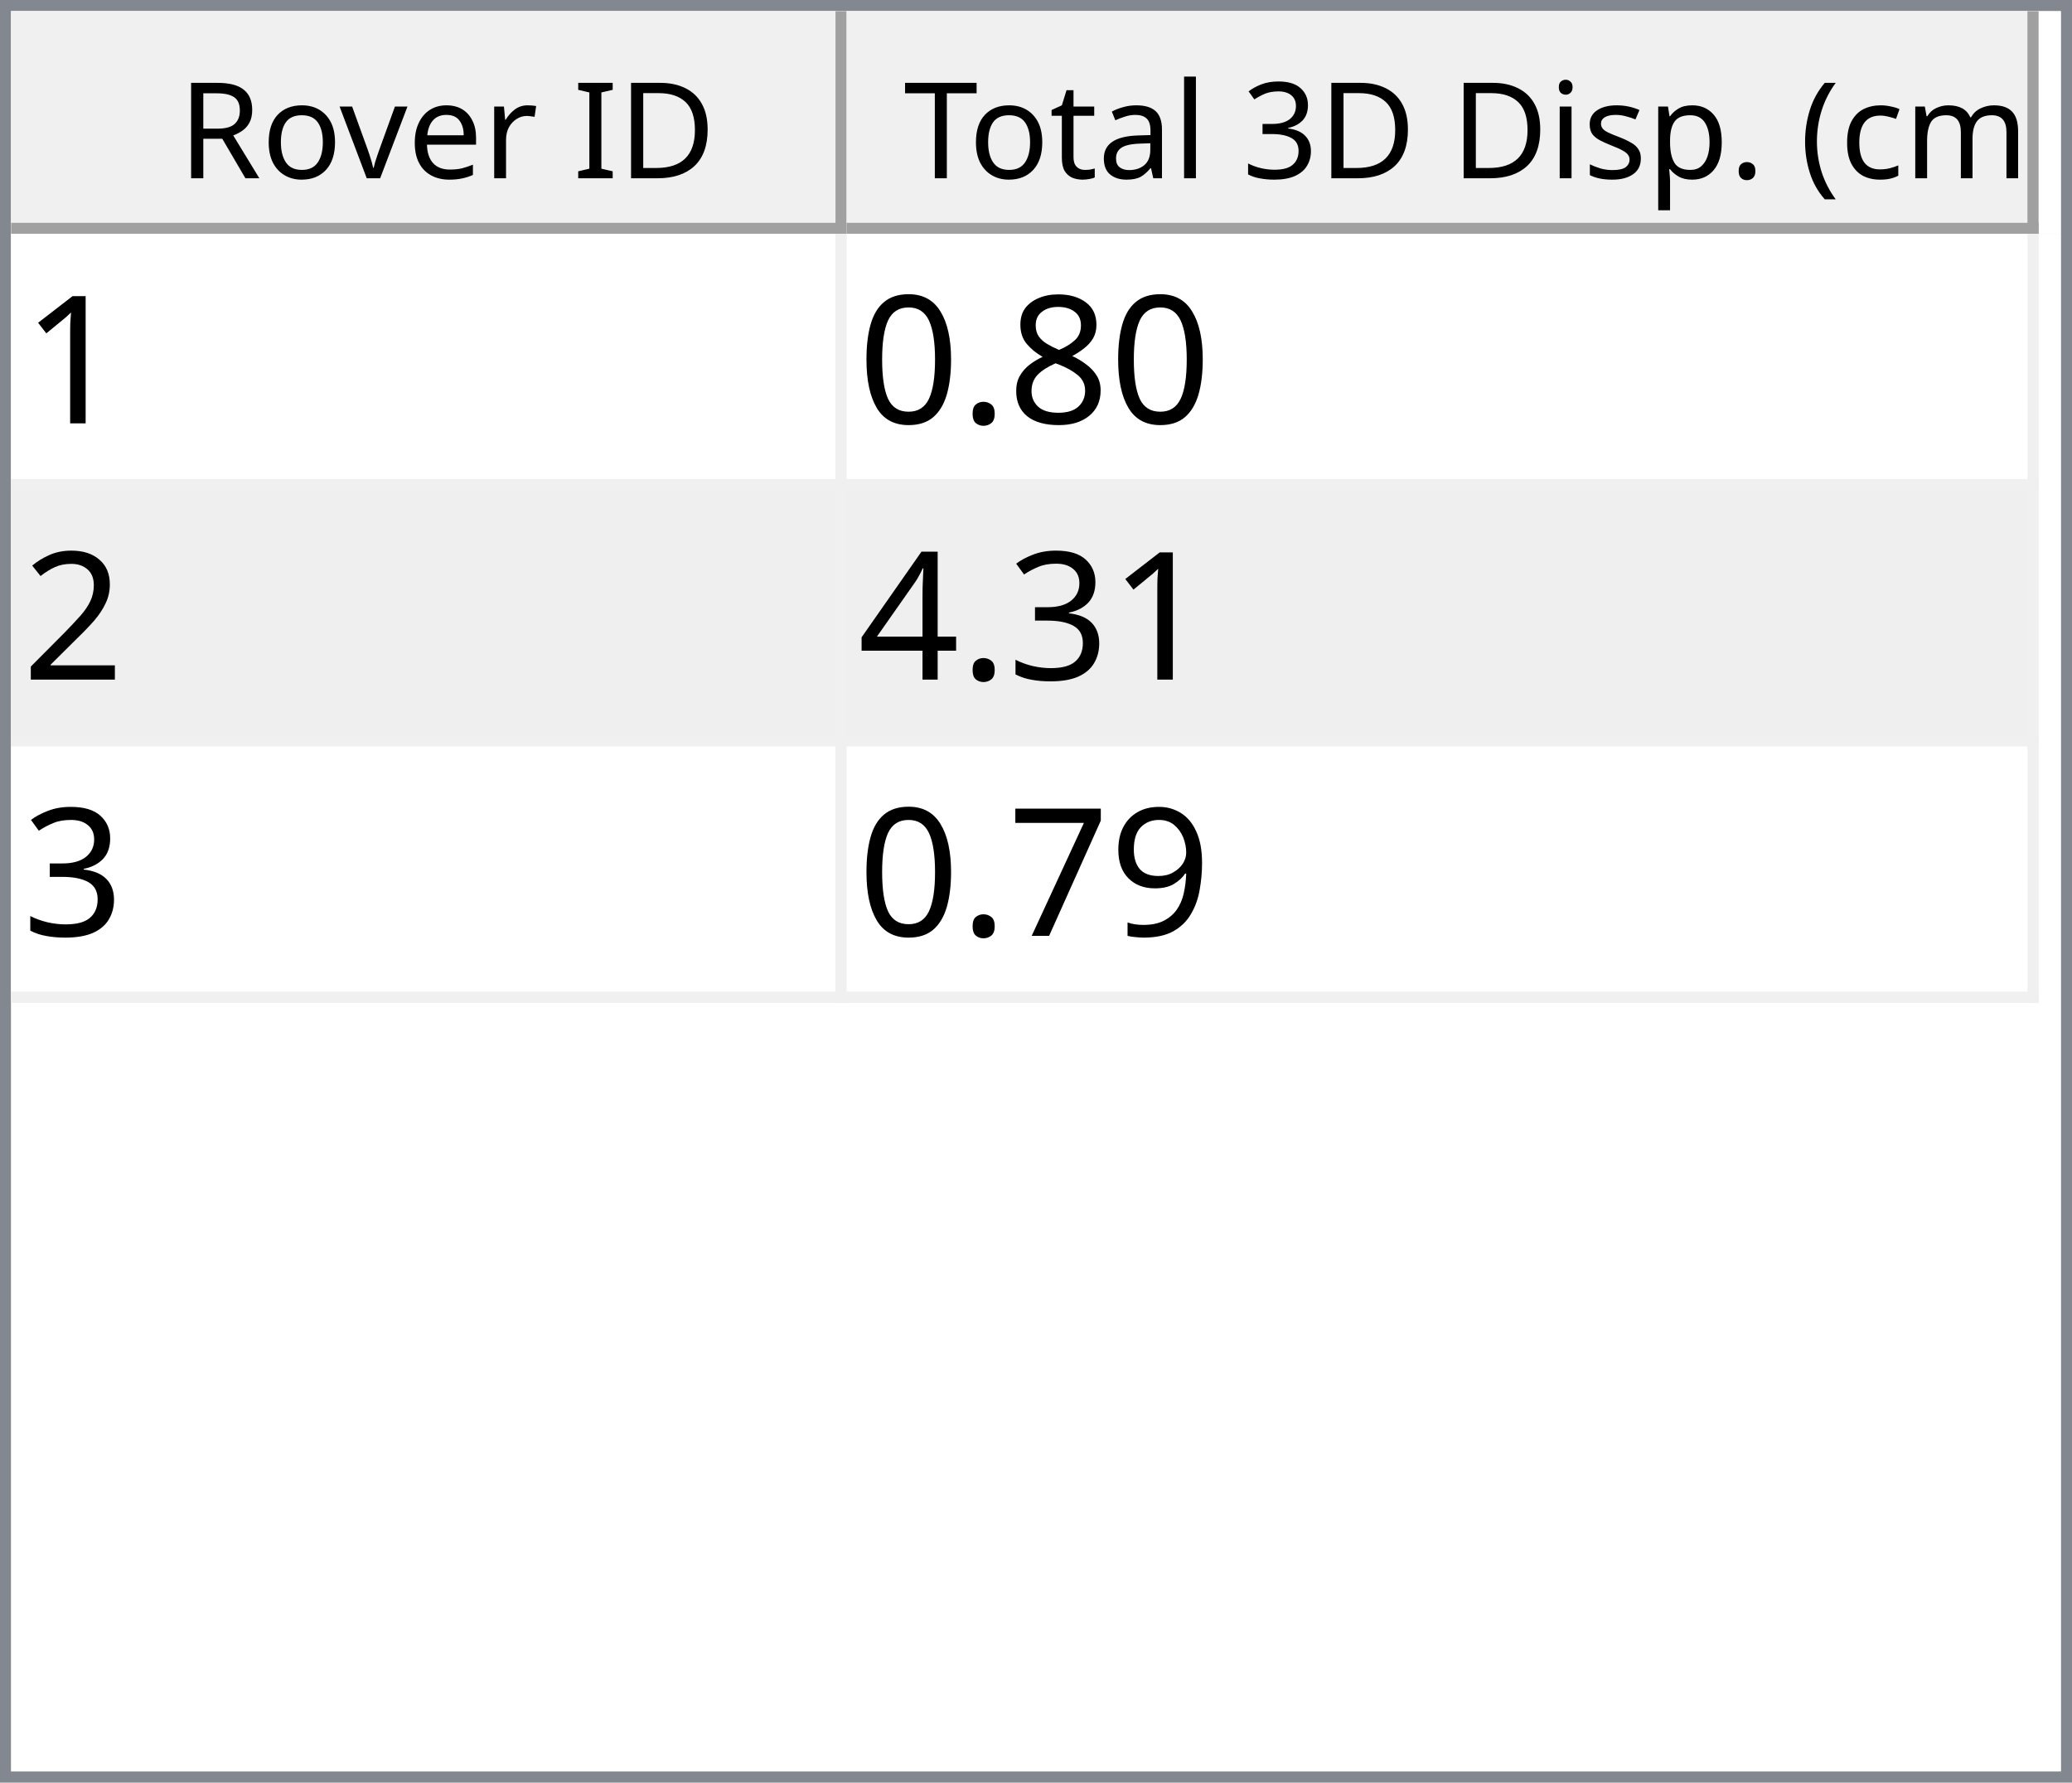
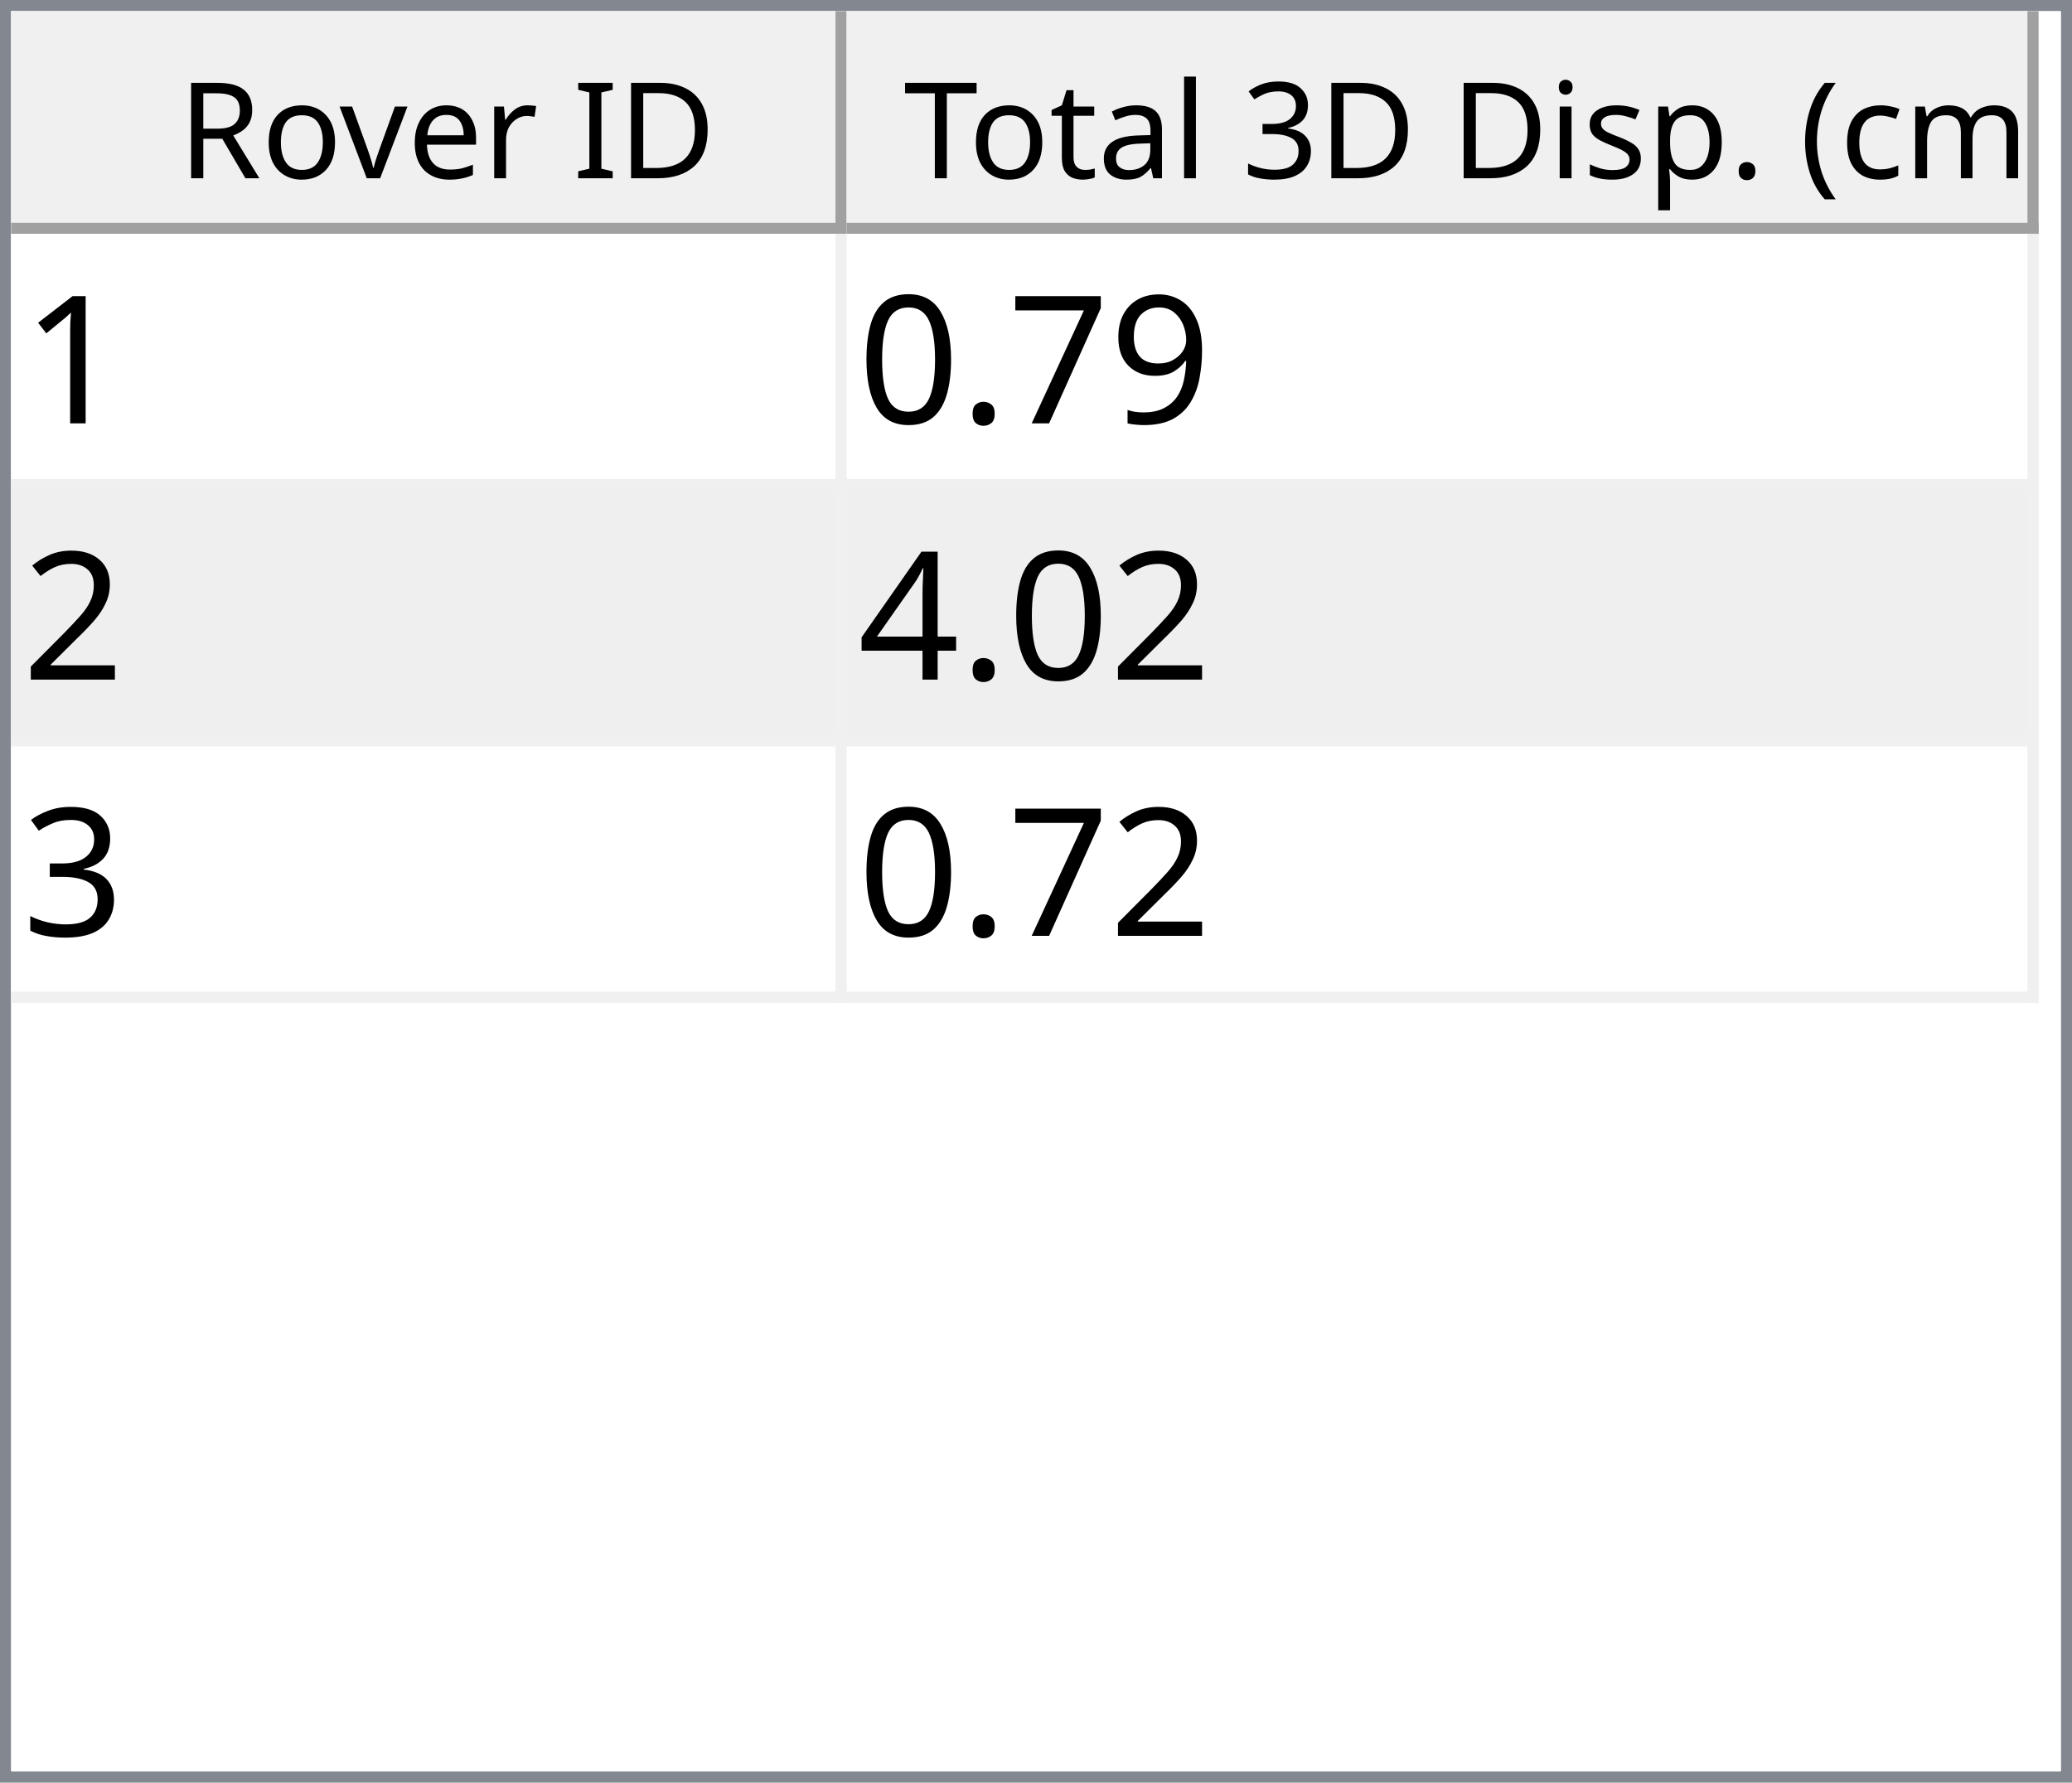
<svg xmlns="http://www.w3.org/2000/svg" style="fill-opacity:1; color-rendering:auto; color-interpolation:auto; text-rendering:auto; stroke:black; stroke-linecap:square; stroke-miterlimit:10; shape-rendering:auto; stroke-opacity:1; fill:black; stroke-dasharray:none; font-weight:normal; stroke-width:1; font-family:'Dialog'; font-style:normal; stroke-linejoin:miter; font-size:12px; stroke-dashoffset:0; image-rendering:auto;" width="186" height="160">
  <defs id="genericDefs" />
  <g>
    <defs id="defs1">
      <clipPath clipPathUnits="userSpaceOnUse" id="clipPath1">
        <path d="M0 0 L186 0 L186 160 L0 160 L0 0 Z" />
      </clipPath>
      <clipPath clipPathUnits="userSpaceOnUse" id="clipPath2">
        <path d="M0 0 L0 160 L186 160 L186 0 Z" />
      </clipPath>
      <clipPath clipPathUnits="userSpaceOnUse" id="clipPath3">
        <path d="M0 0 L0 20 L184 20 L184 0 Z" />
      </clipPath>
      <clipPath clipPathUnits="userSpaceOnUse" id="clipPath4">
        <path d="M0 0 L0 20 L75 20 L75 0 Z" />
      </clipPath>
      <clipPath clipPathUnits="userSpaceOnUse" id="clipPath5">
        <path d="M1 1 L1 19 L74 19 L74 1 Z" />
      </clipPath>
      <clipPath clipPathUnits="userSpaceOnUse" id="clipPath6">
        <path d="M0 0 L0 18 L73 18 L73 0 Z" />
      </clipPath>
      <clipPath clipPathUnits="userSpaceOnUse" id="clipPath7">
        <path d="M-0.5 -0.5 L-0.5 19.5 L74.5 19.5 L74.5 -0.5 Z" />
      </clipPath>
      <clipPath clipPathUnits="userSpaceOnUse" id="clipPath8">
        <path d="M0 0 L0 20 L107 20 L107 0 Z" />
      </clipPath>
      <clipPath clipPathUnits="userSpaceOnUse" id="clipPath9">
        <path d="M1 1 L1 19 L106 19 L106 1 Z" />
      </clipPath>
      <clipPath clipPathUnits="userSpaceOnUse" id="clipPath10">
        <path d="M0 0 L0 18 L105 18 L105 0 Z" />
      </clipPath>
      <clipPath clipPathUnits="userSpaceOnUse" id="clipPath11">
        <path d="M-0.5 -0.5 L-0.5 19.5 L106.5 19.5 L106.5 -0.5 Z" />
      </clipPath>
      <clipPath clipPathUnits="userSpaceOnUse" id="clipPath12">
        <path d="M0 0 L0 138 L184 138 L184 0 Z" />
      </clipPath>
      <clipPath clipPathUnits="userSpaceOnUse" id="clipPath13">
        <path d="M0 0 L0 69 L182 69 L182 0 Z" />
      </clipPath>
      <clipPath clipPathUnits="userSpaceOnUse" id="clipPath14">
        <path d="M-0.5 -0.5 L-0.5 68.5 L181.5 68.5 L181.5 -0.5 Z" />
      </clipPath>
      <clipPath clipPathUnits="userSpaceOnUse" id="clipPath15">
        <path d="M0 0 L0 22 L74 22 L74 0 Z" />
      </clipPath>
      <clipPath clipPathUnits="userSpaceOnUse" id="clipPath16">
        <path d="M0 0 L0 22 L106 22 L106 0 Z" />
      </clipPath>
      <font horiz-adv-x="64.551" id="font1">
        <font-face ascent="107.91" descent="25.098" units-per-em="100" style="font-style:normal; font-family:Segoe UI; font-weight:normal;" />
        <missing-glyph horiz-adv-x="64.551" d="M8.109 0 L8.109 68.266 L56.453 68.266 L56.453 0 L8.109 0 ZM15.328 7.234 L49.219 7.234 L49.219 61.031 L15.328 61.031 L15.328 7.234 Z" />
        <glyph unicode="D" horiz-adv-x="70.117" d="M9.188 0 L9.188 70.016 L28.516 70.016 Q65.531 70.016 65.531 35.891 Q65.531 19.672 55.25 9.836 Q44.969 0 27.734 0 L9.188 0 ZM17.391 62.594 L17.391 7.422 L27.828 7.422 Q41.609 7.422 49.273 14.797 Q56.938 22.172 56.938 35.688 Q56.938 62.594 28.328 62.594 L17.391 62.594 Z" />
        <glyph unicode="I" horiz-adv-x="26.611" d="M17.391 0 L9.188 0 L9.188 70.016 L17.391 70.016 L17.391 0 Z" />
        <glyph unicode=" " horiz-adv-x="27.393" d="" />
        <glyph unicode="r" horiz-adv-x="34.766" d="M34.188 41.891 Q32.078 43.5 28.125 43.5 Q23 43.5 19.555 38.672 Q16.109 33.844 16.109 25.484 L16.109 0 L8.109 0 L8.109 50 L16.109 50 L16.109 39.703 L16.312 39.703 Q18.016 44.969 21.531 47.922 Q25.047 50.875 29.391 50.875 Q32.516 50.875 34.188 50.203 L34.188 41.891 Z" />
        <glyph unicode="e" horiz-adv-x="52.295" d="M48.297 23 L12.984 23 Q13.188 14.656 17.484 10.109 Q21.781 5.562 29.297 5.562 Q37.75 5.562 44.828 11.141 L44.828 3.609 Q38.234 -1.172 27.391 -1.172 Q16.797 -1.172 10.742 5.641 Q4.688 12.453 4.688 24.812 Q4.688 36.469 11.305 43.82 Q17.922 51.172 27.734 51.172 Q37.547 51.172 42.922 44.828 Q48.297 38.484 48.297 27.203 L48.297 23 ZM40.094 29.781 Q40.047 36.719 36.75 40.578 Q33.453 44.438 27.594 44.438 Q21.922 44.438 17.969 40.383 Q14.016 36.328 13.094 29.781 L40.094 29.781 Z" />
        <glyph unicode="v" horiz-adv-x="47.9" d="M47.406 50 L27.484 0 L19.625 0 L0.688 50 L9.469 50 L22.172 13.672 Q23.578 9.672 23.922 6.688 L24.125 6.688 Q24.609 10.453 25.688 13.484 L38.969 50 L47.406 50 Z" />
        <glyph unicode="o" horiz-adv-x="58.594" d="M29 -1.172 Q17.922 -1.172 11.305 5.836 Q4.688 12.844 4.688 24.422 Q4.688 37.016 11.57 44.094 Q18.453 51.172 30.172 51.172 Q41.359 51.172 47.633 44.289 Q53.906 37.406 53.906 25.203 Q53.906 13.234 47.141 6.031 Q40.375 -1.172 29 -1.172 ZM29.594 44.438 Q21.875 44.438 17.383 39.188 Q12.891 33.938 12.891 24.703 Q12.891 15.828 17.43 10.695 Q21.969 5.562 29.594 5.562 Q37.359 5.562 41.531 10.594 Q45.703 15.625 45.703 24.906 Q45.703 34.281 41.531 39.359 Q37.359 44.438 29.594 44.438 Z" />
        <glyph unicode="R" horiz-adv-x="59.814" d="M59.375 0 L49.609 0 L37.891 19.625 Q36.281 22.359 34.766 24.289 Q33.25 26.219 31.664 27.438 Q30.078 28.656 28.25 29.219 Q26.422 29.781 24.125 29.781 L17.391 29.781 L17.391 0 L9.188 0 L9.188 70.016 L30.078 70.016 Q34.672 70.016 38.555 68.867 Q42.438 67.719 45.289 65.375 Q48.141 63.031 49.758 59.547 Q51.375 56.062 51.375 51.375 Q51.375 47.703 50.273 44.656 Q49.172 41.609 47.148 39.211 Q45.125 36.812 42.266 35.133 Q39.406 33.453 35.844 32.516 L35.844 32.328 Q37.594 31.547 38.891 30.547 Q40.188 29.547 41.359 28.18 Q42.531 26.812 43.68 25.078 Q44.828 23.344 46.234 21.047 L59.375 0 ZM17.391 62.594 L17.391 37.203 L28.516 37.203 Q31.594 37.203 34.203 38.133 Q36.812 39.062 38.719 40.797 Q40.625 42.531 41.703 45.047 Q42.781 47.562 42.781 50.688 Q42.781 56.297 39.141 59.445 Q35.5 62.594 28.609 62.594 L17.391 62.594 Z" />
        <glyph unicode=")" horiz-adv-x="30.176" d="M8.297 -15.922 L1.172 -15.922 Q16.406 2.344 16.406 26.812 Q16.406 51.469 1.078 70.016 L8.297 70.016 Q23.531 52.156 23.531 26.703 Q23.531 1.375 8.297 -15.922 Z" />
        <glyph unicode="m" horiz-adv-x="86.133" d="M79.109 0 L71.094 0 L71.094 28.719 Q71.094 37.016 68.531 40.727 Q65.969 44.438 59.906 44.438 Q54.781 44.438 51.195 39.75 Q47.609 35.062 47.609 28.516 L47.609 0 L39.594 0 L39.594 29.688 Q39.594 44.438 28.219 44.438 Q22.953 44.438 19.531 40.016 Q16.109 35.594 16.109 28.516 L16.109 0 L8.109 0 L8.109 50 L16.109 50 L16.109 42.094 L16.312 42.094 Q21.625 51.172 31.844 51.172 Q36.969 51.172 40.773 48.312 Q44.578 45.453 46 40.828 Q51.562 51.172 62.594 51.172 Q79.109 51.172 79.109 30.812 L79.109 0 Z" />
        <glyph unicode="c" horiz-adv-x="46.191" d="M42.188 2.297 Q36.422 -1.172 28.516 -1.172 Q17.828 -1.172 11.258 5.789 Q4.688 12.75 4.688 23.828 Q4.688 36.188 11.766 43.68 Q18.844 51.172 30.672 51.172 Q37.25 51.172 42.281 48.734 L42.281 40.531 Q36.719 44.438 30.375 44.438 Q22.703 44.438 17.797 38.945 Q12.891 33.453 12.891 24.516 Q12.891 15.719 17.508 10.641 Q22.125 5.562 29.891 5.562 Q36.422 5.562 42.188 9.906 L42.188 2.297 Z" />
        <glyph unicode="(" horiz-adv-x="30.176" d="M29.109 -15.922 L21.969 -15.922 Q6.844 1.375 6.844 26.703 Q6.844 52.156 21.969 70.016 L29.203 70.016 Q13.875 51.469 13.875 26.812 Q13.875 2.344 29.109 -15.922 Z" />
        <glyph unicode="." horiz-adv-x="21.68" d="M10.891 -1.078 Q8.641 -1.078 7.055 0.539 Q5.469 2.156 5.469 4.391 Q5.469 6.641 7.055 8.273 Q8.641 9.906 10.891 9.906 Q13.188 9.906 14.797 8.273 Q16.406 6.641 16.406 4.391 Q16.406 2.156 14.797 0.539 Q13.188 -1.078 10.891 -1.078 Z" />
        <glyph unicode="p" horiz-adv-x="58.789" d="M16.312 7.234 L16.109 7.234 L16.109 -23 L8.109 -23 L8.109 50 L16.109 50 L16.109 41.219 L16.312 41.219 Q22.219 51.172 33.594 51.172 Q43.266 51.172 48.688 44.461 Q54.109 37.75 54.109 26.469 Q54.109 13.922 48 6.375 Q41.891 -1.172 31.297 -1.172 Q21.578 -1.172 16.312 7.234 ZM16.109 27.391 L16.109 20.406 Q16.109 14.203 20.141 9.883 Q24.172 5.562 30.375 5.562 Q37.641 5.562 41.773 11.133 Q45.906 16.703 45.906 26.609 Q45.906 34.969 42.047 39.703 Q38.188 44.438 31.594 44.438 Q24.609 44.438 20.359 39.578 Q16.109 34.719 16.109 27.391 Z" />
        <glyph unicode="s" horiz-adv-x="42.432" d="M5.078 1.812 L5.078 10.406 Q11.625 5.562 19.484 5.562 Q30.031 5.562 30.031 12.594 Q30.031 14.594 29.125 15.992 Q28.219 17.391 26.68 18.461 Q25.141 19.531 23.07 20.383 Q21 21.234 18.609 22.172 Q15.281 23.484 12.766 24.828 Q10.25 26.172 8.57 27.859 Q6.891 29.547 6.031 31.695 Q5.172 33.844 5.172 36.719 Q5.172 40.234 6.789 42.945 Q8.406 45.656 11.086 47.484 Q13.766 49.312 17.211 50.242 Q20.656 51.172 24.312 51.172 Q30.812 51.172 35.938 48.922 L35.938 40.828 Q30.422 44.438 23.25 44.438 Q21 44.438 19.195 43.922 Q17.391 43.406 16.094 42.477 Q14.797 41.547 14.086 40.258 Q13.375 38.969 13.375 37.406 Q13.375 35.453 14.086 34.133 Q14.797 32.812 16.164 31.789 Q17.531 30.766 19.484 29.938 Q21.438 29.109 23.922 28.125 Q27.25 26.859 29.883 25.516 Q32.516 24.172 34.375 22.484 Q36.234 20.797 37.234 18.602 Q38.234 16.406 38.234 13.375 Q38.234 9.672 36.602 6.938 Q34.969 4.203 32.234 2.398 Q29.5 0.594 25.93 -0.289 Q22.359 -1.172 18.453 -1.172 Q10.75 -1.172 5.078 1.812 Z" />
        <glyph unicode="i" horiz-adv-x="24.219" d="M12.203 62.703 Q10.062 62.703 8.547 64.164 Q7.031 65.625 7.031 67.875 Q7.031 70.125 8.547 71.609 Q10.062 73.094 12.203 73.094 Q14.406 73.094 15.945 71.609 Q17.484 70.125 17.484 67.875 Q17.484 65.719 15.945 64.211 Q14.406 62.703 12.203 62.703 ZM16.109 0 L8.109 0 L8.109 50 L16.109 50 L16.109 0 Z" />
        <glyph unicode="3" horiz-adv-x="53.906" d="M46.531 19.828 Q46.531 15.094 44.75 11.211 Q42.969 7.328 39.719 4.57 Q36.469 1.812 31.93 0.297 Q27.391 -1.219 21.922 -1.219 Q11.922 -1.219 6 2.594 L6 11.188 Q13.094 5.609 22.219 5.609 Q25.875 5.609 28.828 6.539 Q31.781 7.469 33.906 9.227 Q36.031 10.984 37.18 13.477 Q38.328 15.969 38.328 19.094 Q38.328 32.812 18.797 32.812 L12.984 32.812 L12.984 39.594 L18.5 39.594 Q35.797 39.594 35.797 52.484 Q35.797 64.406 22.609 64.406 Q15.188 64.406 8.688 59.422 L8.688 67.188 Q15.375 71.188 24.609 71.188 Q29 71.188 32.57 69.969 Q36.141 68.75 38.68 66.555 Q41.219 64.359 42.609 61.281 Q44 58.203 44 54.5 Q44 40.672 30.031 36.719 L30.031 36.531 Q33.594 36.141 36.625 34.797 Q39.656 33.453 41.852 31.305 Q44.047 29.156 45.289 26.25 Q46.531 23.344 46.531 19.828 Z" />
        <glyph unicode="l" horiz-adv-x="24.219" d="M16.109 0 L8.109 0 L8.109 74.031 L16.109 74.031 L16.109 0 Z" />
        <glyph unicode="a" horiz-adv-x="50.879" d="M43.891 0 L35.891 0 L35.891 7.812 L35.688 7.812 Q30.469 -1.172 20.312 -1.172 Q12.844 -1.172 8.617 2.781 Q4.391 6.734 4.391 13.281 Q4.391 27.297 20.906 29.594 L35.891 31.688 Q35.891 44.438 25.594 44.438 Q16.547 44.438 9.281 38.281 L9.281 46.484 Q16.656 51.172 26.266 51.172 Q43.891 51.172 43.891 32.516 L43.891 0 ZM35.891 25.297 L23.828 23.641 Q18.266 22.859 15.43 20.875 Q12.594 18.891 12.594 13.875 Q12.594 10.203 15.211 7.883 Q17.828 5.562 22.172 5.562 Q28.125 5.562 32.008 9.742 Q35.891 13.922 35.891 20.312 L35.891 25.297 Z" />
        <glyph unicode="t" horiz-adv-x="33.887" d="M31.297 0.484 Q28.469 -1.078 23.828 -1.078 Q10.688 -1.078 10.688 13.578 L10.688 43.172 L2.094 43.172 L2.094 50 L10.688 50 L10.688 62.203 L18.703 64.797 L18.703 50 L31.297 50 L31.297 43.172 L18.703 43.172 L18.703 14.984 Q18.703 9.969 20.414 7.82 Q22.125 5.672 26.078 5.672 Q29.109 5.672 31.297 7.328 L31.297 0.484 Z" />
        <glyph unicode="T" horiz-adv-x="52.393" d="M50.594 62.594 L30.375 62.594 L30.375 0 L22.172 0 L22.172 62.594 L2 62.594 L2 70.016 L50.594 70.016 L50.594 62.594 Z" />
      </font>
      <font horiz-adv-x="75.0" id="font2">
        <font-face ascent="100.537" descent="21.973" units-per-em="100" style="font-style:normal; font-family:sans-serif; font-weight:normal;" />
        <missing-glyph horiz-adv-x="75.0" d="M12.5 0 L12.5 62.5 L62.5 62.5 L62.5 0 L12.5 0 ZM14.062 1.562 L60.938 1.562 L60.938 60.938 L14.062 60.938 L14.062 1.562 Z" />
        <glyph unicode="1" horiz-adv-x="55.615" d="M37.25 0 L28.469 0 L28.469 56 Q25.297 52.984 20.141 49.953 Q14.984 46.922 10.891 45.406 L10.891 53.906 Q18.266 57.375 23.781 62.305 Q29.297 67.234 31.594 71.875 L37.25 71.875 L37.25 0 Z" />
-         <glyph unicode="8" horiz-adv-x="55.615" d="M17.672 38.812 Q12.203 40.828 9.57 44.539 Q6.938 48.25 6.938 53.422 Q6.938 61.234 12.555 66.555 Q18.172 71.875 27.484 71.875 Q36.859 71.875 42.578 66.43 Q48.297 60.984 48.297 53.172 Q48.297 48.188 45.68 44.508 Q43.062 40.828 37.75 38.812 Q44.344 36.672 47.781 31.883 Q51.219 27.094 51.219 20.453 Q51.219 11.281 44.727 5.031 Q38.234 -1.219 27.641 -1.219 Q17.047 -1.219 10.547 5.055 Q4.047 11.328 4.047 20.703 Q4.047 27.688 7.594 32.398 Q11.141 37.109 17.672 38.812 ZM15.922 53.719 Q15.922 48.641 19.195 45.414 Q22.469 42.188 27.688 42.188 Q32.766 42.188 36.016 45.383 Q39.266 48.578 39.266 53.219 Q39.266 58.062 35.914 61.359 Q32.562 64.656 27.594 64.656 Q22.562 64.656 19.242 61.43 Q15.922 58.203 15.922 53.719 ZM13.094 20.656 Q13.094 16.891 14.875 13.375 Q16.656 9.859 20.172 7.93 Q23.688 6 27.734 6 Q34.031 6 38.133 10.055 Q42.234 14.109 42.234 20.359 Q42.234 26.703 38.016 30.859 Q33.797 35.016 27.438 35.016 Q21.234 35.016 17.164 30.914 Q13.094 26.812 13.094 20.656 Z" />
+         <glyph unicode="9" horiz-adv-x="55.615" d="M5.469 16.547 L13.922 17.328 Q14.984 11.375 18.016 8.688 Q21.047 6 25.781 6 Q29.828 6 32.883 7.859 Q35.938 9.719 37.891 12.82 Q39.844 15.922 41.164 21.195 Q42.484 26.469 42.484 31.938 Q42.484 32.516 42.438 33.688 Q39.797 29.5 35.234 26.883 Q30.672 24.266 25.344 24.266 Q16.453 24.266 10.305 30.711 Q4.156 37.156 4.156 47.703 Q4.156 58.594 10.578 65.234 Q17 71.875 26.656 71.875 Q33.641 71.875 39.43 68.117 Q45.219 64.359 48.219 57.398 Q51.219 50.438 51.219 37.25 Q51.219 23.531 48.242 15.406 Q45.266 7.281 39.383 3.031 Q33.5 -1.219 25.594 -1.219 Q17.188 -1.219 11.867 3.445 Q6.547 8.109 5.469 16.547 ZM41.453 48.141 Q41.453 55.719 37.43 60.156 Q33.406 64.594 27.734 64.594 Q21.875 64.594 17.531 59.812 Q13.188 55.031 13.188 47.406 Q13.188 40.578 17.312 36.305 Q21.438 32.031 27.484 32.031 Q33.594 32.031 37.523 36.305 Q41.453 40.578 41.453 48.141 Z" />
+         <glyph unicode="7" horiz-adv-x="55.615" d="M4.734 62.203 L4.734 70.656 L51.078 70.656 L51.078 63.812 Q44.234 56.547 37.523 44.484 Q30.812 32.422 27.156 19.672 Q24.516 10.688 23.781 0 L14.75 0 Q14.891 8.453 18.062 20.414 Q21.234 32.375 27.172 43.484 Q33.109 54.594 39.797 62.203 L4.734 62.203 Z" />
        <glyph unicode="." horiz-adv-x="27.783" d="M9.078 0 L9.078 10.016 L19.094 10.016 L19.094 0 L9.078 0 Z" />
        <glyph unicode="0" horiz-adv-x="55.615" d="M4.156 35.297 Q4.156 48 6.766 55.742 Q9.375 63.484 14.523 67.68 Q19.672 71.875 27.484 71.875 Q33.25 71.875 37.594 69.555 Q41.938 67.234 44.773 62.867 Q47.609 58.5 49.219 52.227 Q50.828 45.953 50.828 35.297 Q50.828 22.703 48.242 14.969 Q45.656 7.234 40.508 3.008 Q35.359 -1.219 27.484 -1.219 Q17.141 -1.219 11.234 6.203 Q4.156 15.141 4.156 35.297 ZM13.188 35.297 Q13.188 17.672 17.312 11.836 Q21.438 6 27.484 6 Q33.547 6 37.672 11.859 Q41.797 17.719 41.797 35.297 Q41.797 52.984 37.672 58.789 Q33.547 64.594 27.391 64.594 Q21.344 64.594 17.719 59.469 Q13.188 52.938 13.188 35.297 Z" />
        <glyph unicode="2" horiz-adv-x="55.615" d="M50.344 8.453 L50.344 0 L3.031 0 Q2.938 3.172 4.047 6.109 Q5.859 10.938 9.836 15.625 Q13.812 20.312 21.344 26.469 Q33.016 36.031 37.117 41.625 Q41.219 47.219 41.219 52.203 Q41.219 57.422 37.477 61.008 Q33.734 64.594 27.734 64.594 Q21.391 64.594 17.578 60.789 Q13.766 56.984 13.719 50.25 L4.688 51.172 Q5.609 61.281 11.664 66.578 Q17.719 71.875 27.938 71.875 Q38.234 71.875 44.242 66.164 Q50.25 60.453 50.25 52 Q50.25 47.703 48.492 43.555 Q46.734 39.406 42.656 34.812 Q38.578 30.219 29.109 22.219 Q21.188 15.578 18.945 13.211 Q16.703 10.844 15.234 8.453 L50.344 8.453 Z" />
+         <glyph unicode="4" horiz-adv-x="55.615" d="M32.328 0 L32.328 17.141 L1.266 17.141 L1.266 25.203 L33.938 71.578 L41.109 71.578 L41.109 25.203 L50.781 25.203 L50.781 17.141 L41.109 17.141 L41.109 0 L32.328 0 ZM32.328 25.203 L32.328 57.469 L9.906 25.203 L32.328 25.203 Z" />
        <glyph unicode="3" horiz-adv-x="55.615" d="M4.203 18.891 L12.984 20.062 Q14.5 12.594 18.141 9.297 Q21.781 6 27 6 Q33.203 6 37.477 10.297 Q41.75 14.594 41.75 20.953 Q41.75 27 37.797 30.93 Q33.844 34.859 27.734 34.859 Q25.25 34.859 21.531 33.891 L22.516 41.609 Q23.391 41.5 23.922 41.5 Q29.547 41.5 34.039 44.43 Q38.531 47.359 38.531 53.469 Q38.531 58.297 35.258 61.477 Q31.984 64.656 26.812 64.656 Q21.688 64.656 18.266 61.43 Q14.844 58.203 13.875 51.766 L5.078 53.328 Q6.688 62.156 12.398 67.016 Q18.109 71.875 26.609 71.875 Q32.469 71.875 37.398 69.359 Q42.328 66.844 44.945 62.5 Q47.562 58.156 47.562 53.266 Q47.562 48.641 45.07 44.828 Q42.578 41.016 37.703 38.766 Q44.047 37.312 47.562 32.695 Q51.078 28.078 51.078 21.141 Q51.078 11.766 44.242 5.25 Q37.406 -1.266 26.953 -1.266 Q17.531 -1.266 11.305 4.352 Q5.078 9.969 4.203 18.891 Z" />
-         <glyph unicode="4" horiz-adv-x="55.615" d="M32.328 0 L32.328 17.141 L1.266 17.141 L1.266 25.203 L33.938 71.578 L41.109 71.578 L41.109 25.203 L50.781 25.203 L50.781 17.141 L41.109 17.141 L41.109 0 L32.328 0 ZM32.328 25.203 L32.328 57.469 L9.906 25.203 L32.328 25.203 Z" />
-         <glyph unicode="9" horiz-adv-x="55.615" d="M5.469 16.547 L13.922 17.328 Q14.984 11.375 18.016 8.688 Q21.047 6 25.781 6 Q29.828 6 32.883 7.859 Q35.938 9.719 37.891 12.82 Q39.844 15.922 41.164 21.195 Q42.484 26.469 42.484 31.938 Q42.484 32.516 42.438 33.688 Q39.797 29.5 35.234 26.883 Q30.672 24.266 25.344 24.266 Q16.453 24.266 10.305 30.711 Q4.156 37.156 4.156 47.703 Q4.156 58.594 10.578 65.234 Q17 71.875 26.656 71.875 Q33.641 71.875 39.43 68.117 Q45.219 64.359 48.219 57.398 Q51.219 50.438 51.219 37.25 Q51.219 23.531 48.242 15.406 Q45.266 7.281 39.383 3.031 Q33.5 -1.219 25.594 -1.219 Q17.188 -1.219 11.867 3.445 Q6.547 8.109 5.469 16.547 ZM41.453 48.141 Q41.453 55.719 37.43 60.156 Q33.406 64.594 27.734 64.594 Q21.875 64.594 17.531 59.812 Q13.188 55.031 13.188 47.406 Q13.188 40.578 17.312 36.305 Q21.438 32.031 27.484 32.031 Q33.594 32.031 37.523 36.305 Q41.453 40.578 41.453 48.141 Z" />
-         <glyph unicode="7" horiz-adv-x="55.615" d="M4.734 62.203 L4.734 70.656 L51.078 70.656 L51.078 63.812 Q44.234 56.547 37.523 44.484 Q30.812 32.422 27.156 19.672 Q24.516 10.688 23.781 0 L14.75 0 Q14.891 8.453 18.062 20.414 Q21.234 32.375 27.172 43.484 Q33.109 54.594 39.797 62.203 L4.734 62.203 Z" />
      </font>
    </defs>
    <g style="fill:white; stroke:white;">
      <rect x="0" y="0" width="186" style="clip-path:url(#clipPath1); stroke:none;" height="160" />
    </g>
    <g style="fill:white; text-rendering:optimizeSpeed; color-rendering:optimizeSpeed; image-rendering:optimizeSpeed; shape-rendering:crispEdges; stroke:white; color-interpolation:sRGB;">
      <rect x="0" width="186" height="160" y="0" style="stroke:none;" />
      <path style="stroke:none;" d="M0 160 L186 160 L186 0 L0 0 Z" />
    </g>
    <g style="fill:rgb(240,240,240); font-family:'Segoe UI'; stroke:rgb(240,240,240);">
      <rect x="0" y="0" width="186" style="clip-path:url(#clipPath2); stroke:none;" height="160" />
    </g>
    <g style="fill:rgb(130,135,144); font-family:'Segoe UI'; stroke:rgb(130,135,144);">
      <path d="M0 0 L186 0 L186 160 L0 160 L0 0 ZM1 1 L185 1 L185 159 L1 159 L1 1 Z" style="fill-rule:evenodd; clip-path:url(#clipPath2); stroke:none;" />
    </g>
    <g style="fill:white; font-family:'Segoe UI'; stroke:white;" transform="translate(1,1)">
      <rect x="0" y="0" width="184" style="clip-path:url(#clipPath3); stroke:none;" height="20" />
    </g>
    <g style="fill:rgb(240,240,240); font-family:'Segoe UI'; stroke:rgb(240,240,240);" transform="translate(1,1)">
      <rect x="0" y="0" width="75" style="clip-path:url(#clipPath4); stroke:none;" height="20" />
    </g>
    <g style="font-family:'Segoe UI';" transform="translate(2,2)">
      <text x="14" xml:space="preserve" y="14" style="clip-path:url(#clipPath6); stroke:none;">Rover ID</text>
    </g>
    <g style="fill:rgb(160,160,160); font-family:'Segoe UI'; stroke:rgb(160,160,160); stroke-linejoin:bevel;" transform="translate(1.5,1.5)">
      <line x1="74" x2="74" y1="0" style="fill:none; clip-path:url(#clipPath7);" y2="19" />
    </g>
    <g style="fill:rgb(160,160,160); font-family:'Segoe UI'; stroke:rgb(160,160,160); stroke-linejoin:bevel;" transform="matrix(1,0,0,1,1,1) translate(0.5,0.5)">
      <line x1="0" x2="74" y1="19" style="fill:none; clip-path:url(#clipPath7);" y2="19" />
    </g>
    <g style="fill:rgb(240,240,240); font-family:'Segoe UI'; stroke:rgb(240,240,240);" transform="translate(76,1)">
      <rect x="0" y="0" width="107" style="clip-path:url(#clipPath8); stroke:none;" height="20" />
    </g>
    <g style="font-family:'Segoe UI';" transform="translate(77,2)">
      <text x="1" xml:space="preserve" y="14" style="clip-path:url(#clipPath10); stroke:none;"> Total 3D Disp. (cm)</text>
    </g>
    <g style="fill:rgb(160,160,160); font-family:'Segoe UI'; stroke:rgb(160,160,160); stroke-linejoin:bevel;" transform="translate(76.5,1.5)">
      <line x1="106" x2="106" y1="0" style="fill:none; clip-path:url(#clipPath11);" y2="19" />
    </g>
    <g style="fill:rgb(160,160,160); font-family:'Segoe UI'; stroke:rgb(160,160,160); stroke-linejoin:bevel;" transform="matrix(1,0,0,1,76,1) translate(0.5,0.5)">
      <line x1="0" x2="106" y1="19" style="fill:none; clip-path:url(#clipPath11);" y2="19" />
    </g>
    <g style="fill:white; font-family:'Segoe UI'; stroke:white;" transform="translate(1,21)">
      <rect x="0" y="0" width="184" style="clip-path:url(#clipPath12); stroke:none;" height="138" />
    </g>
    <g style="fill:rgb(240,240,240); font-size:16px; font-family:sans-serif; stroke:rgb(240,240,240);" transform="translate(1,21)">
      <rect x="0" y="0" width="182" style="clip-path:url(#clipPath13); stroke:none;" height="69" />
      <line transform="translate(0.5,0.5)" x1="0" x2="181" y1="22" style="clip-path:url(#clipPath14); fill:none; stroke-linejoin:bevel;" y2="22" />
    </g>
    <g transform="matrix(1,0,0,1,1,21) translate(0.5,0.5)" style="fill:rgb(240,240,240); font-size:16px; font-family:sans-serif; stroke:rgb(240,240,240); stroke-linejoin:bevel;">
      <line x1="0" x2="181" y1="45" style="fill:none; clip-path:url(#clipPath14);" y2="45" />
    </g>
    <g transform="matrix(1,0,0,1,1,21) translate(0.5,0.5)" style="fill:rgb(240,240,240); font-size:16px; font-family:sans-serif; stroke:rgb(240,240,240); stroke-linejoin:bevel;">
      <line x1="0" x2="181" y1="68" style="fill:none; clip-path:url(#clipPath14);" y2="68" />
    </g>
    <g transform="matrix(1,0,0,1,1,21) translate(0.5,0.5)" style="fill:rgb(240,240,240); font-size:16px; font-family:sans-serif; stroke:rgb(240,240,240); stroke-linejoin:bevel;">
      <line x1="74" x2="74" y1="0" style="fill:none; clip-path:url(#clipPath14);" y2="68" />
    </g>
    <g transform="matrix(1,0,0,1,1,21) translate(0.5,0.5)" style="fill:rgb(240,240,240); font-size:16px; font-family:sans-serif; stroke:rgb(240,240,240); stroke-linejoin:bevel;">
      <line x1="181" x2="181" y1="0" style="fill:none; clip-path:url(#clipPath14);" y2="68" />
    </g>
    <g style="fill:white; font-size:16px; font-family:sans-serif; stroke:white;" transform="matrix(1,0,0,1,1,21)">
      <rect x="0" y="0" width="74" style="clip-path:url(#clipPath15); stroke:none;" height="22" />
      <text x="1" y="17" style="fill:black; clip-path:url(#clipPath15); stroke:none;" xml:space="preserve">1</text>
    </g>
    <g style="fill:white; font-size:16px; font-family:sans-serif; stroke:white;" transform="matrix(1,0,0,1,1,21) translate(75,0)">
      <rect x="0" y="0" width="106" style="clip-path:url(#clipPath16); stroke:none;" height="22" />
-       <text x="1" y="17" style="fill:black; clip-path:url(#clipPath16); stroke:none;" xml:space="preserve">0.80</text>
+       <text x="1" y="17" style="fill:black; clip-path:url(#clipPath16); stroke:none;" xml:space="preserve">0.79</text>
    </g>
    <g style="fill:rgb(239,239,239); font-size:16px; font-family:sans-serif; stroke:rgb(239,239,239);" transform="matrix(1,0,0,1,1,21) translate(0,23)">
      <rect x="0" y="0" width="74" style="clip-path:url(#clipPath15); stroke:none;" height="22" />
      <text x="1" y="17" style="fill:black; clip-path:url(#clipPath15); stroke:none;" xml:space="preserve">2</text>
    </g>
    <g style="fill:rgb(239,239,239); font-size:16px; font-family:sans-serif; stroke:rgb(239,239,239);" transform="matrix(1,0,0,1,1,21) translate(75,23)">
      <rect x="0" y="0" width="106" style="clip-path:url(#clipPath16); stroke:none;" height="22" />
-       <text x="1" y="17" style="fill:black; clip-path:url(#clipPath16); stroke:none;" xml:space="preserve">4.31</text>
+       <text x="1" y="17" style="fill:black; clip-path:url(#clipPath16); stroke:none;" xml:space="preserve">4.02</text>
    </g>
    <g style="fill:white; font-size:16px; font-family:sans-serif; stroke:white;" transform="matrix(1,0,0,1,1,21) translate(0,46)">
      <rect x="0" y="0" width="74" style="clip-path:url(#clipPath15); stroke:none;" height="22" />
      <text x="1" y="17" style="fill:black; clip-path:url(#clipPath15); stroke:none;" xml:space="preserve">3</text>
    </g>
    <g style="fill:white; font-size:16px; font-family:sans-serif; stroke:white;" transform="matrix(1,0,0,1,1,21) translate(75,46)">
      <rect x="0" y="0" width="106" style="clip-path:url(#clipPath16); stroke:none;" height="22" />
-       <text x="1" y="17" style="fill:black; clip-path:url(#clipPath16); stroke:none;" xml:space="preserve">0.79</text>
+       <text x="1" y="17" style="fill:black; clip-path:url(#clipPath16); stroke:none;" xml:space="preserve">0.72</text>
    </g>
  </g>
</svg>
